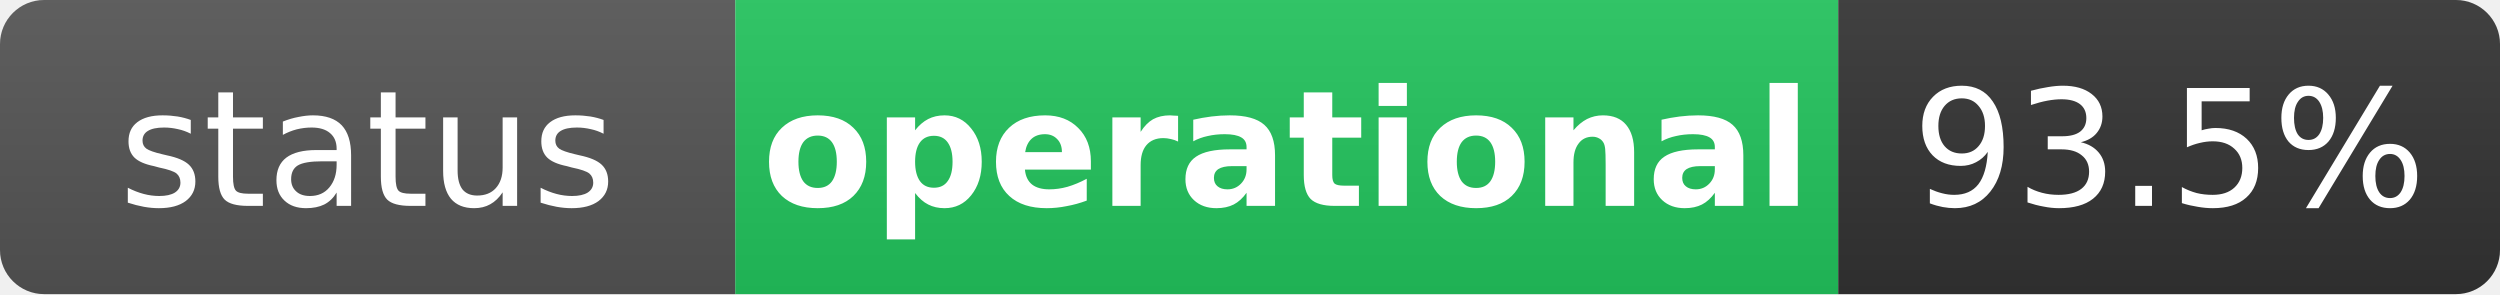
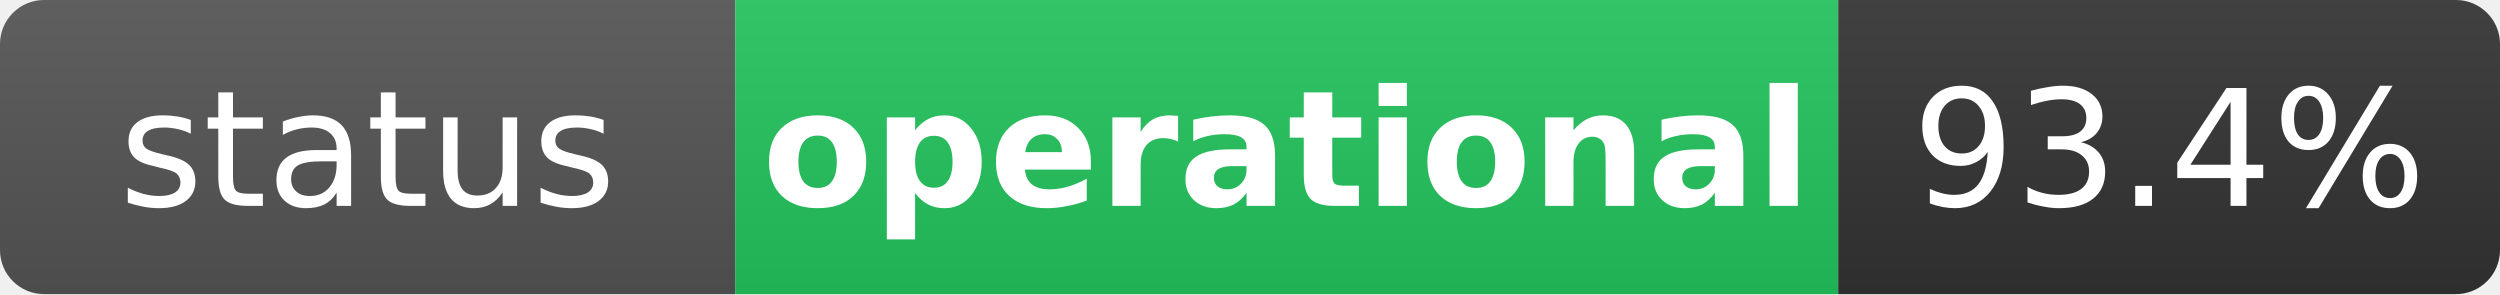
<svg xmlns="http://www.w3.org/2000/svg" width="170" height="20" role="img" aria-label="status: operational">
  <linearGradient id="s" x2="0" y2="100%">
    <stop offset="0" stop-color="#bbb" stop-opacity=".1" />
    <stop offset="1" stop-opacity=".1" />
  </linearGradient>
  <clipPath id="r">
    <rect width="170" height="20" rx="3" fill="#fff" />
  </clipPath>
  <g clip-path="url(#r)">
    <rect width="50" height="20" fill="#555" />
    <rect x="50" width="75" height="20" fill="#22c55e" />
    <rect x="125" width="45" height="20" fill="#333" />
    <rect width="170" height="20" fill="url(#s)" />
  </g>
  <g fill="#fff" text-anchor="middle" font-family="Verdana,Geneva,DejaVu Sans,sans-serif" text-rendering="geometricPrecision" font-size="11">
    <text x="25" y="14" fill="#fff">status</text>
    <text x="87.5" y="14" fill="#fff" font-weight="bold">operational</text>
-     <text x="147.5" y="14" fill="#fff">93.5%</text>
+     <text x="147.5" y="14" fill="#fff">93.4%</text>
  </g>
</svg>
